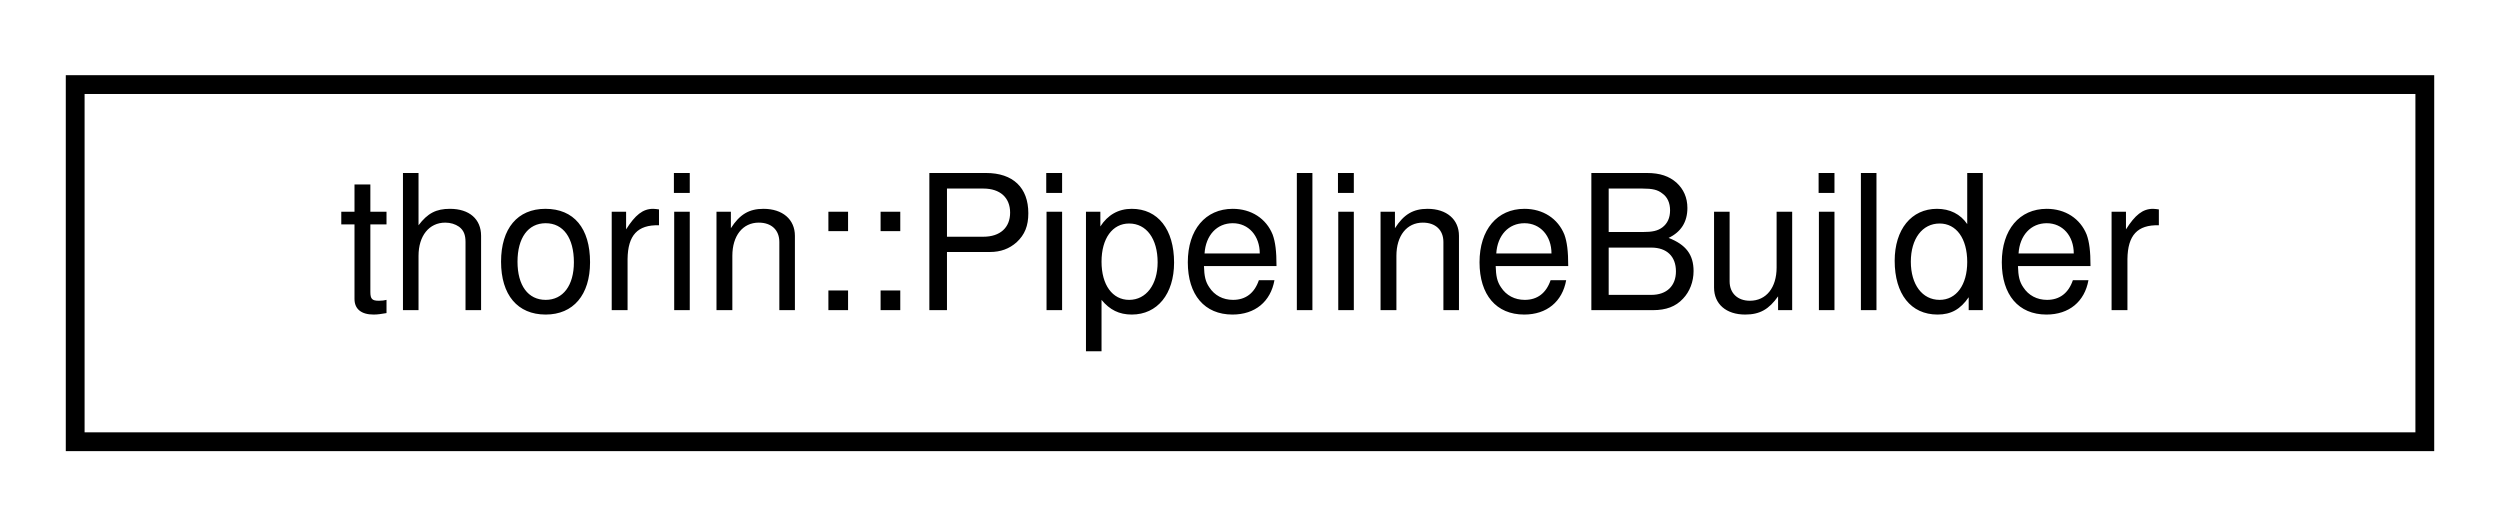
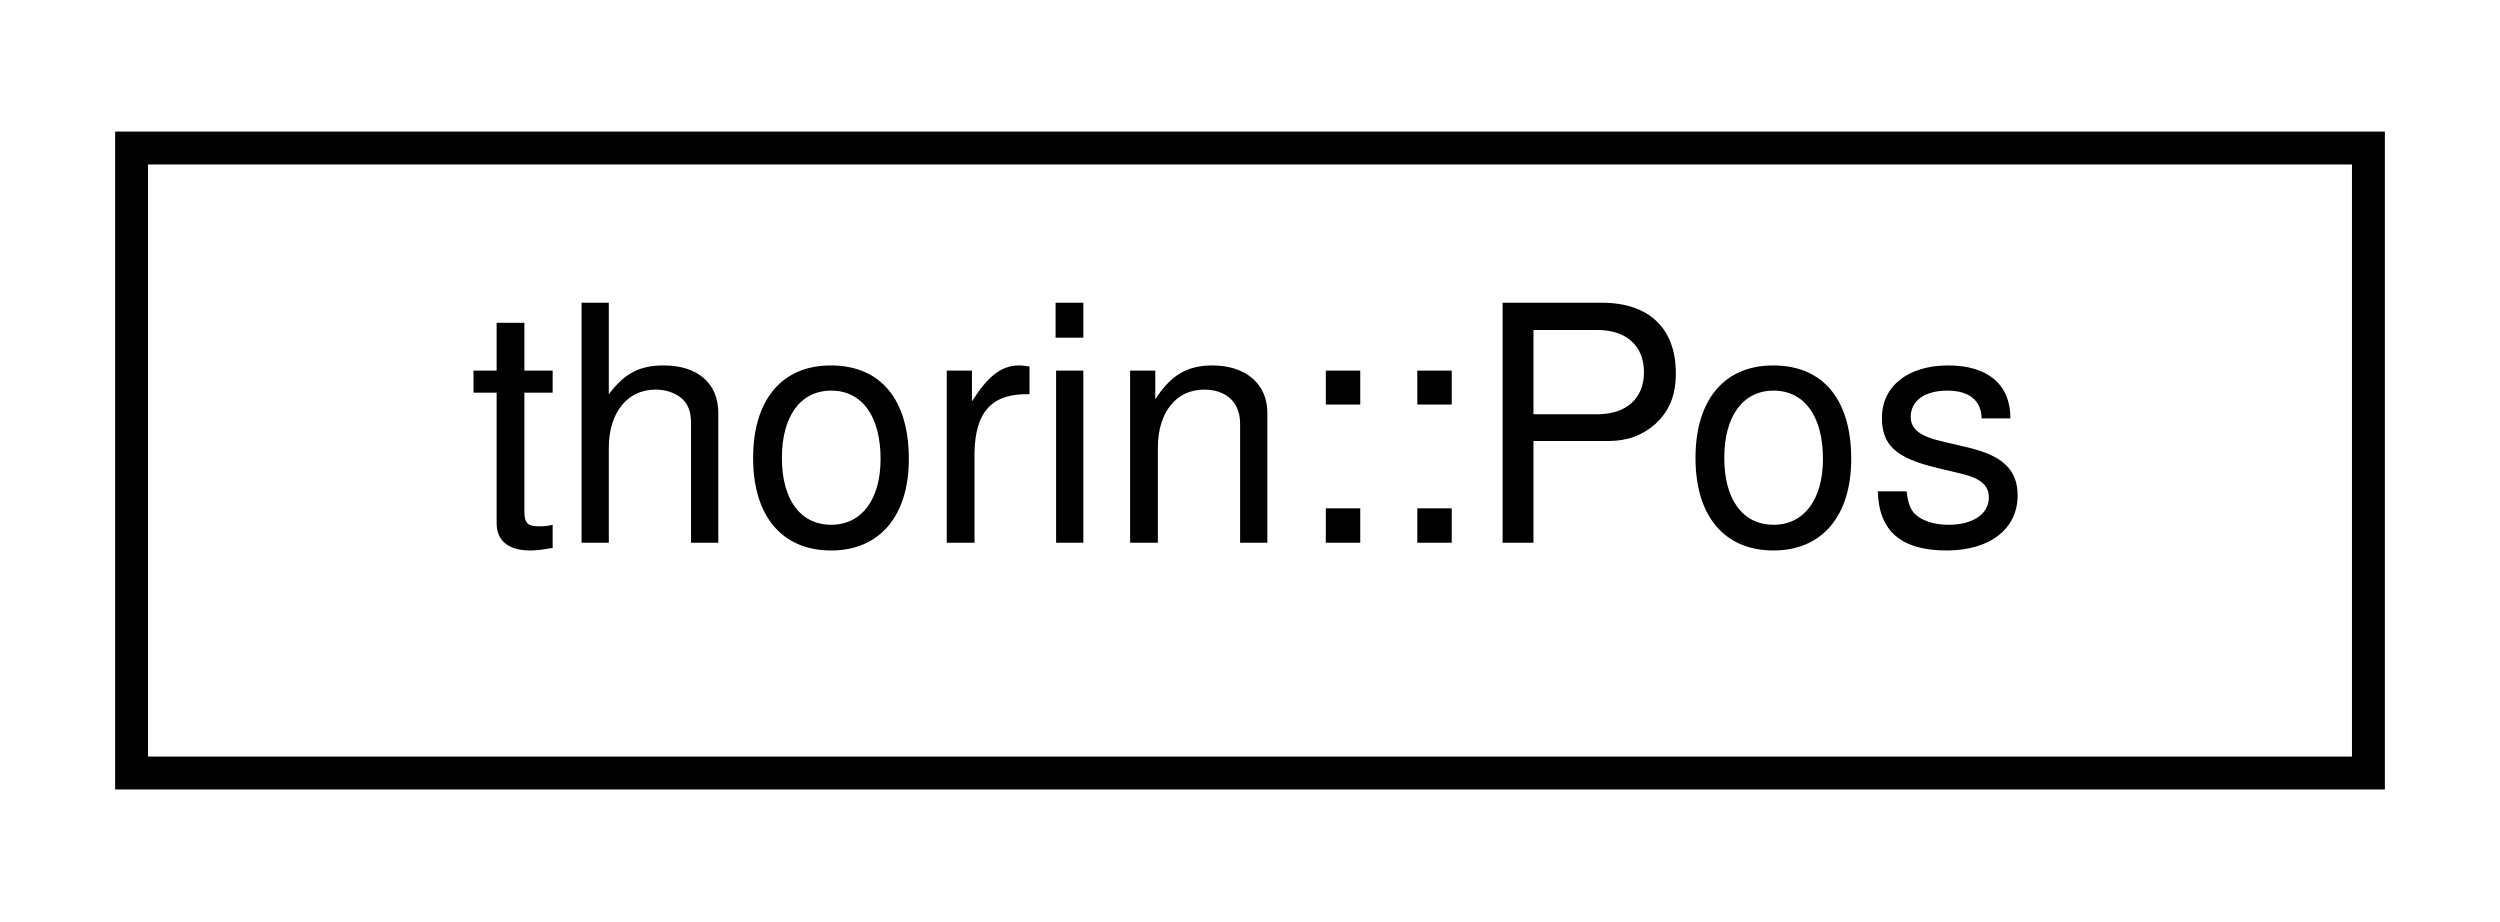
- <svg xmlns="http://www.w3.org/2000/svg" xmlns:xlink="http://www.w3.org/1999/xlink" width="133pt" height="28pt" viewBox="0.00 0.00 133.00 28.00">
+ <svg xmlns="http://www.w3.org/2000/svg" xmlns:xlink="http://www.w3.org/1999/xlink" width="76pt" height="28pt" viewBox="0.00 0.00 76.00 28.00">
  <g id="graph0" class="graph" transform="scale(1 1) rotate(0) translate(4 24)">
    <g id="node1" class="node">
      <g id="a_node1">
-         <a xlink:href="classthorin_1_1PipelineBuilder.html" target="_top" xlink:title=" ">
-           <polygon fill="none" stroke="black" points="0,-0.5 0,-19.5 125,-19.5 125,-0.5 0,-0.5" />
-           <text text-anchor="middle" x="62.5" y="-7.5" font-family="Helvetica,sans-Serif" font-size="10.00">thorin::PipelineBuilder</text>
+         <a xlink:href="structthorin_1_1Pos.html" target="_top" xlink:title=" ">
+           <polygon fill="none" stroke="black" points="0,-0.5 0,-19.5 68,-19.5 68,-0.5 0,-0.5" />
+           <text text-anchor="middle" x="34" y="-7.5" font-family="Helvetica,sans-Serif" font-size="10.00">thorin::Pos</text>
        </a>
      </g>
    </g>
  </g>
</svg>
